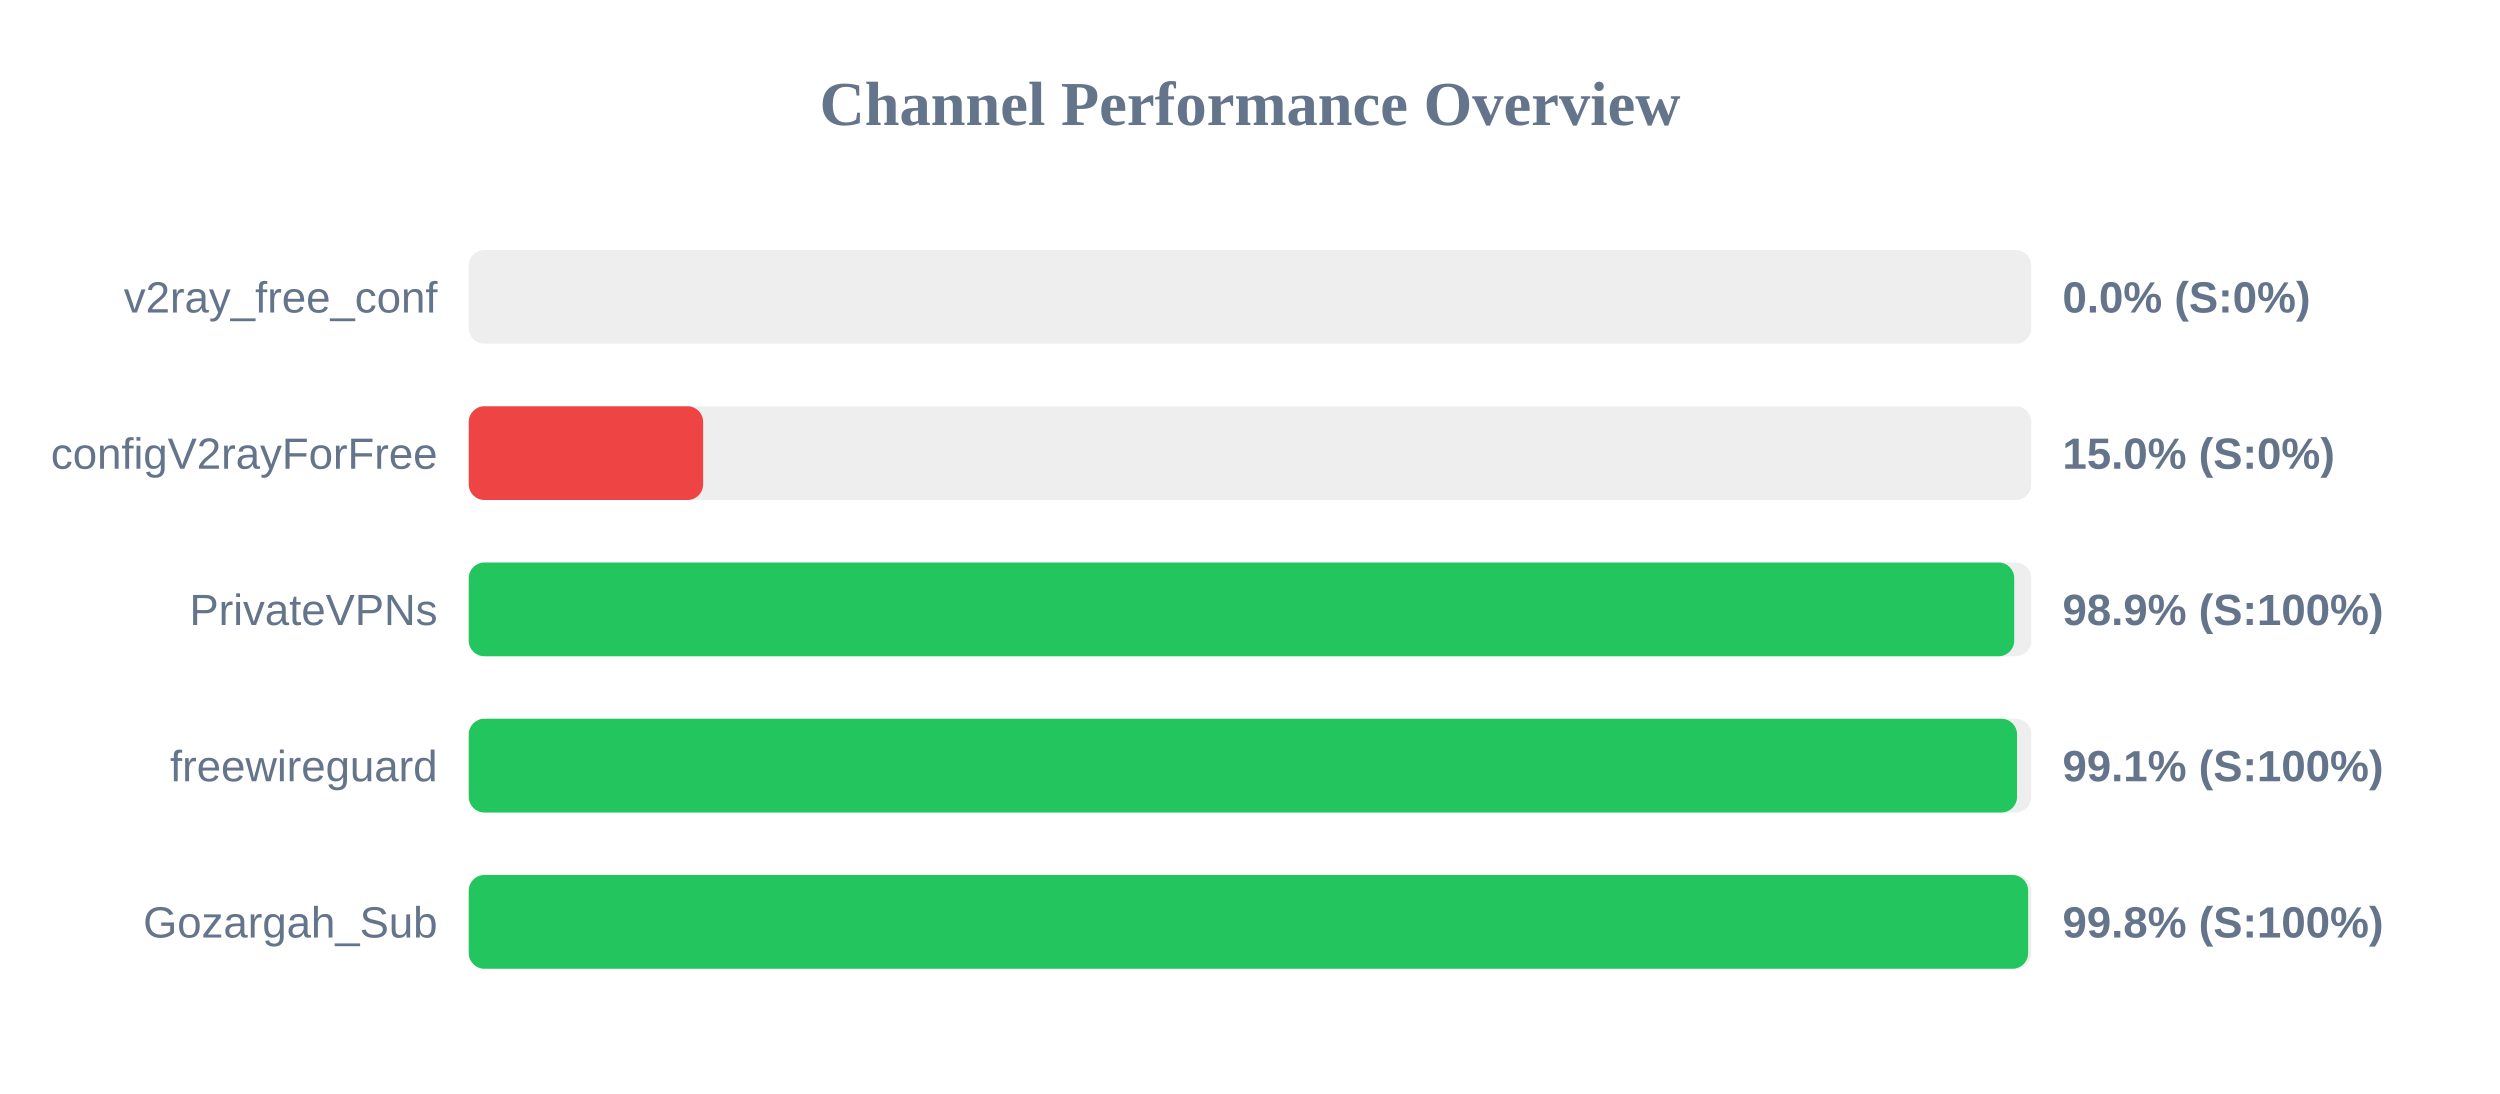
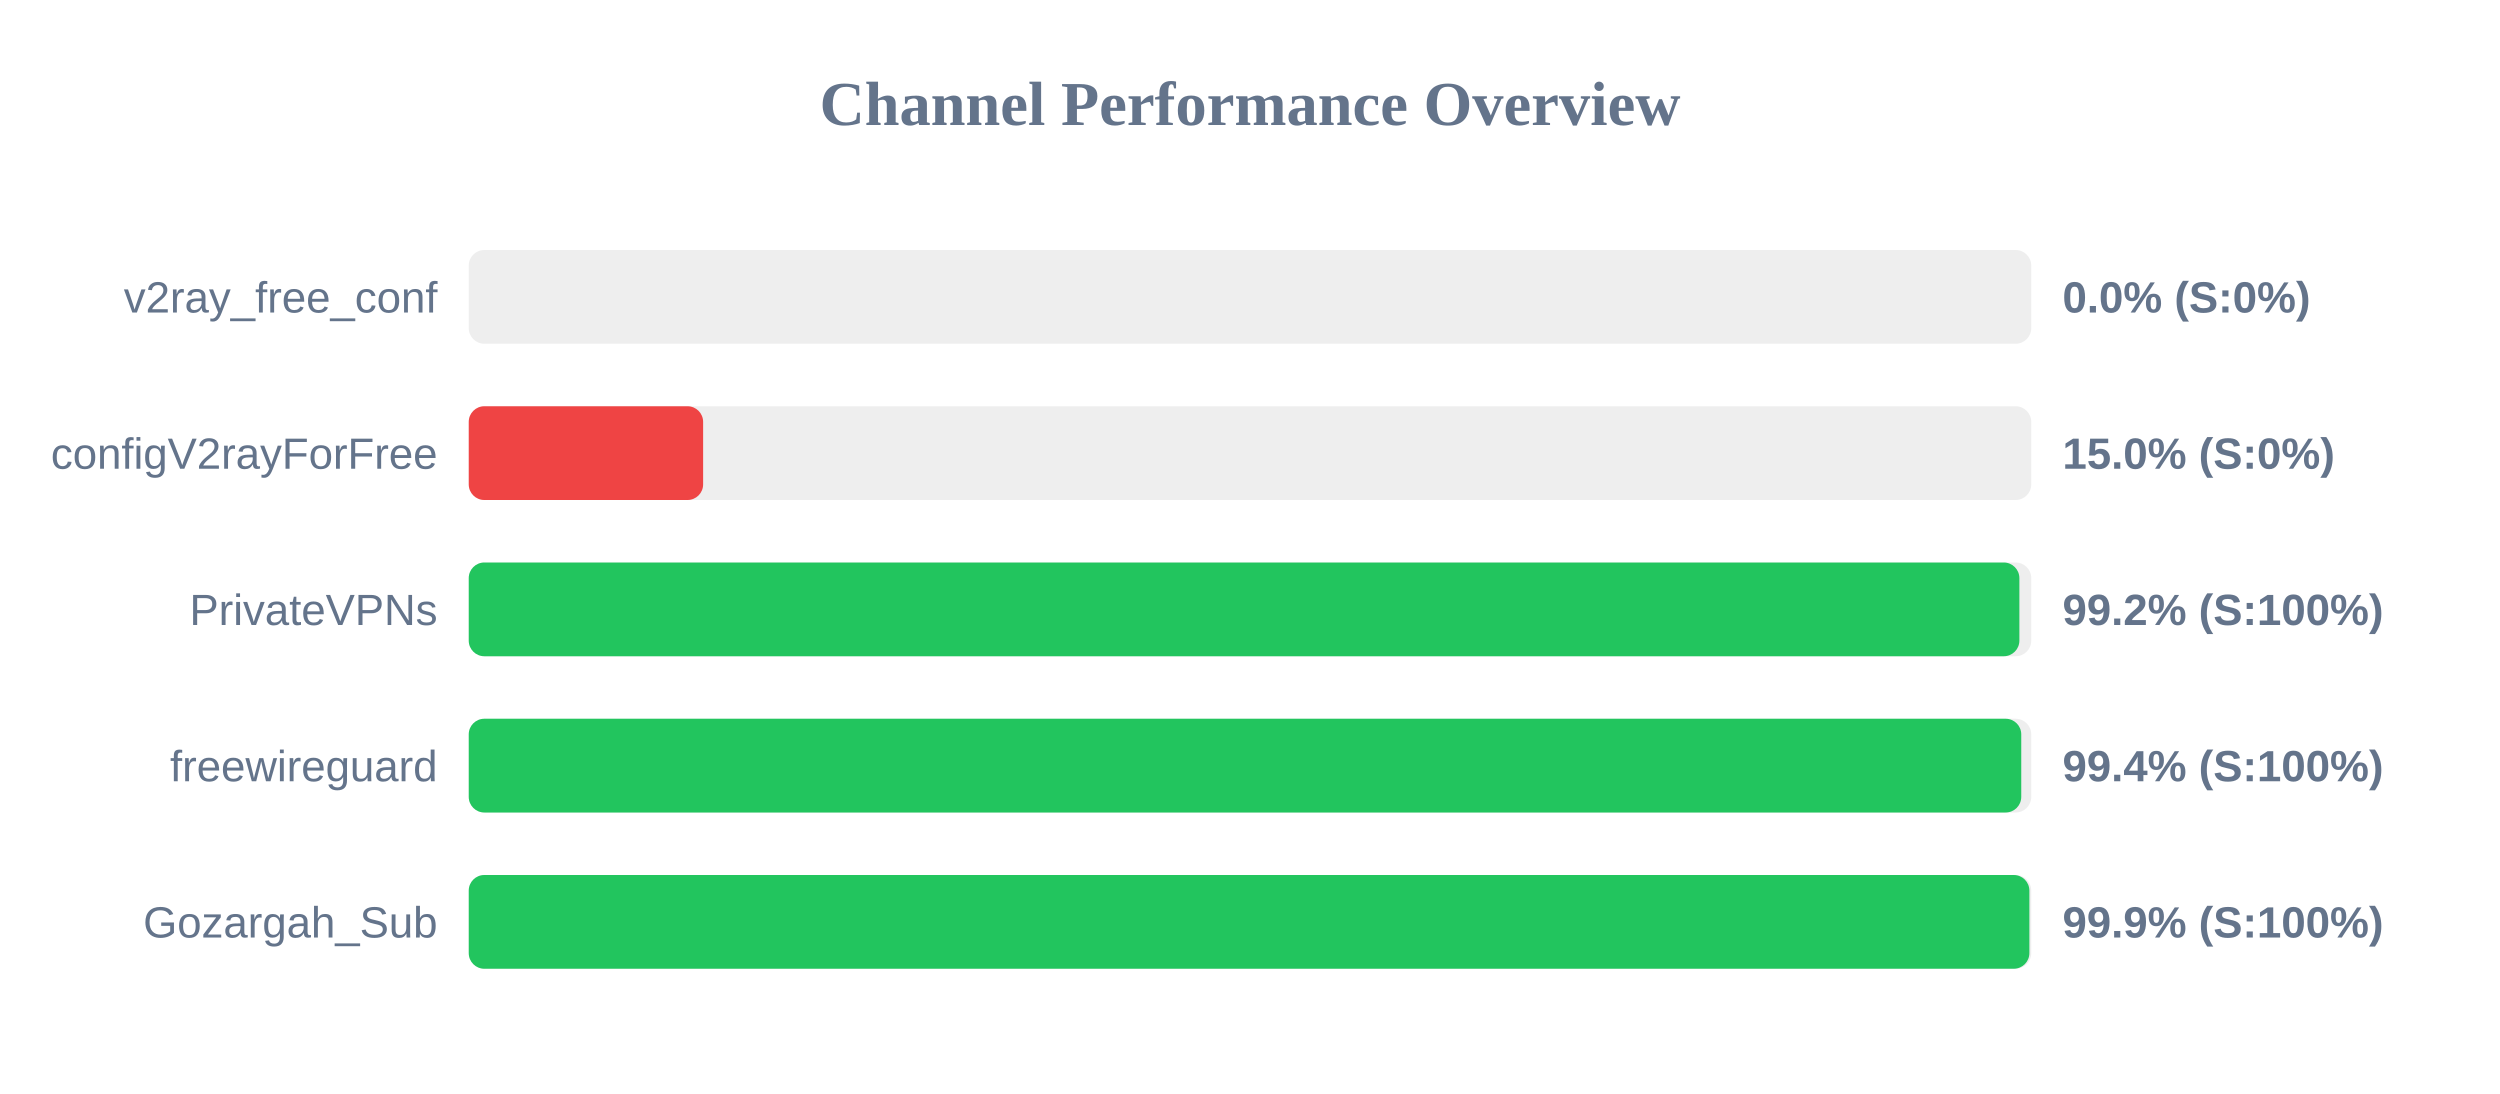
<svg xmlns="http://www.w3.org/2000/svg" width="800" height="350" version="1.1">
  <style>
        .row { font: 14px Arial; fill: #64748b; }
        .score { font: bold 14px Arial; fill: #64748b; }
    </style>
  <text x="400" y="40" text-anchor="middle" font-size="20px" font-weight="bold" fill="#64748b">Channel Performance Overview</text>
  <rect x="150" y="80" width="500" height="30" fill="#eee" rx="5" />
  <rect x="150" y="80" width="0.0" height="30" fill="#ef4444" rx="5" />
  <text x="140" y="100" text-anchor="end" class="row">v2ray_free_conf</text>
  <text x="660" y="100" text-anchor="start" class="score">0.0% (S:0%)</text>
  <rect x="150" y="130" width="500" height="30" fill="#eee" rx="5" />
  <rect x="150" y="130" width="75.0" height="30" fill="#ef4444" rx="5" />
  <text x="140" y="150" text-anchor="end" class="row">configV2rayForFree</text>
  <text x="660" y="150" text-anchor="start" class="score">15.0% (S:0%)</text>
  <rect x="150" y="180" width="500" height="30" fill="#eee" rx="5" />
-   <rect x="150" y="180" width="494.55" height="30" fill="#22c55e" rx="5" />
+   <rect x="150" y="180" width="496.2" height="30" fill="#22c55e" rx="5" />
  <text x="140" y="200" text-anchor="end" class="row">PrivateVPNs</text>
-   <text x="660" y="200" text-anchor="start" class="score">98.9% (S:100%)</text>
+   <text x="660" y="200" text-anchor="start" class="score">99.2% (S:100%)</text>
  <rect x="150" y="230" width="500" height="30" fill="#eee" rx="5" />
-   <rect x="150" y="230" width="495.45" height="30" fill="#22c55e" rx="5" />
+   <rect x="150" y="230" width="496.8" height="30" fill="#22c55e" rx="5" />
  <text x="140" y="250" text-anchor="end" class="row">freewireguard</text>
-   <text x="660" y="250" text-anchor="start" class="score">99.1% (S:100%)</text>
+   <text x="660" y="250" text-anchor="start" class="score">99.4% (S:100%)</text>
  <rect x="150" y="280" width="500" height="30" fill="#eee" rx="5" />
-   <rect x="150" y="280" width="499.0" height="30" fill="#22c55e" rx="5" />
+   <rect x="150" y="280" width="499.4" height="30" fill="#22c55e" rx="5" />
  <text x="140" y="300" text-anchor="end" class="row">Gozargah_Sub</text>
-   <text x="660" y="300" text-anchor="start" class="score">99.8% (S:100%)</text>
+   <text x="660" y="300" text-anchor="start" class="score">99.9% (S:100%)</text>
</svg>
